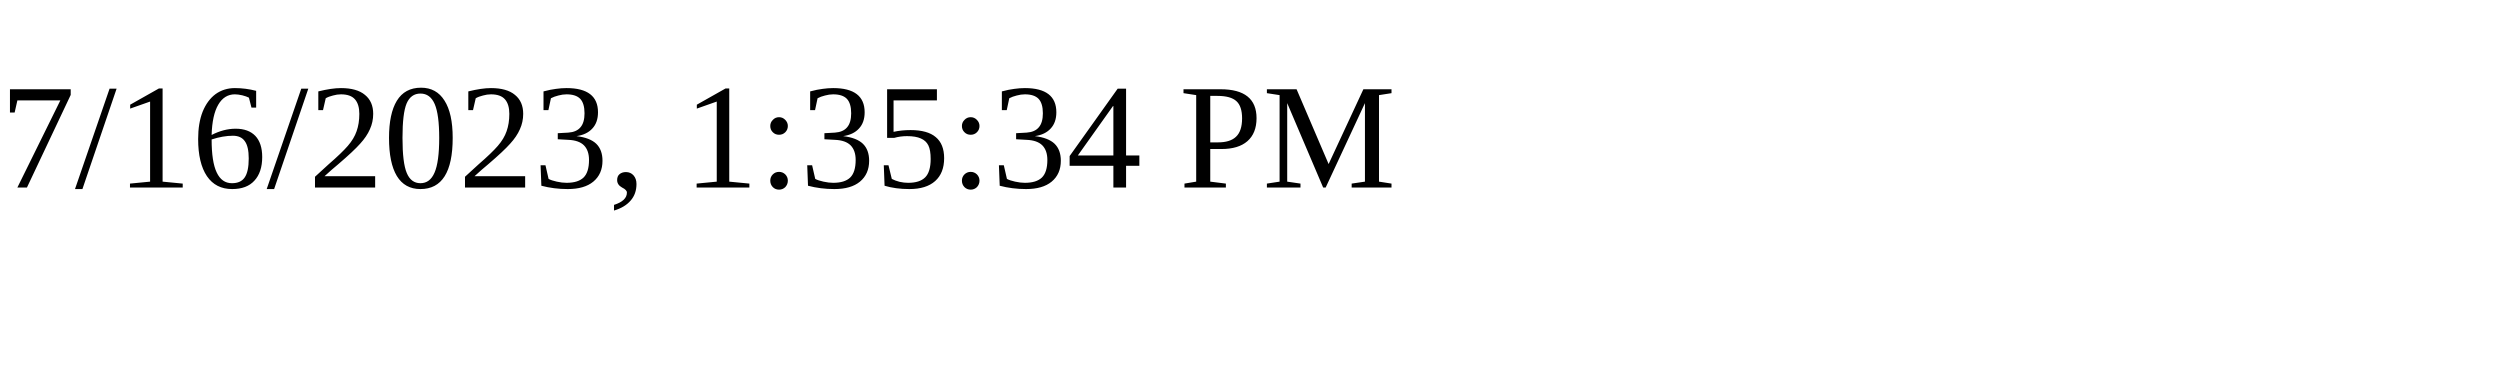
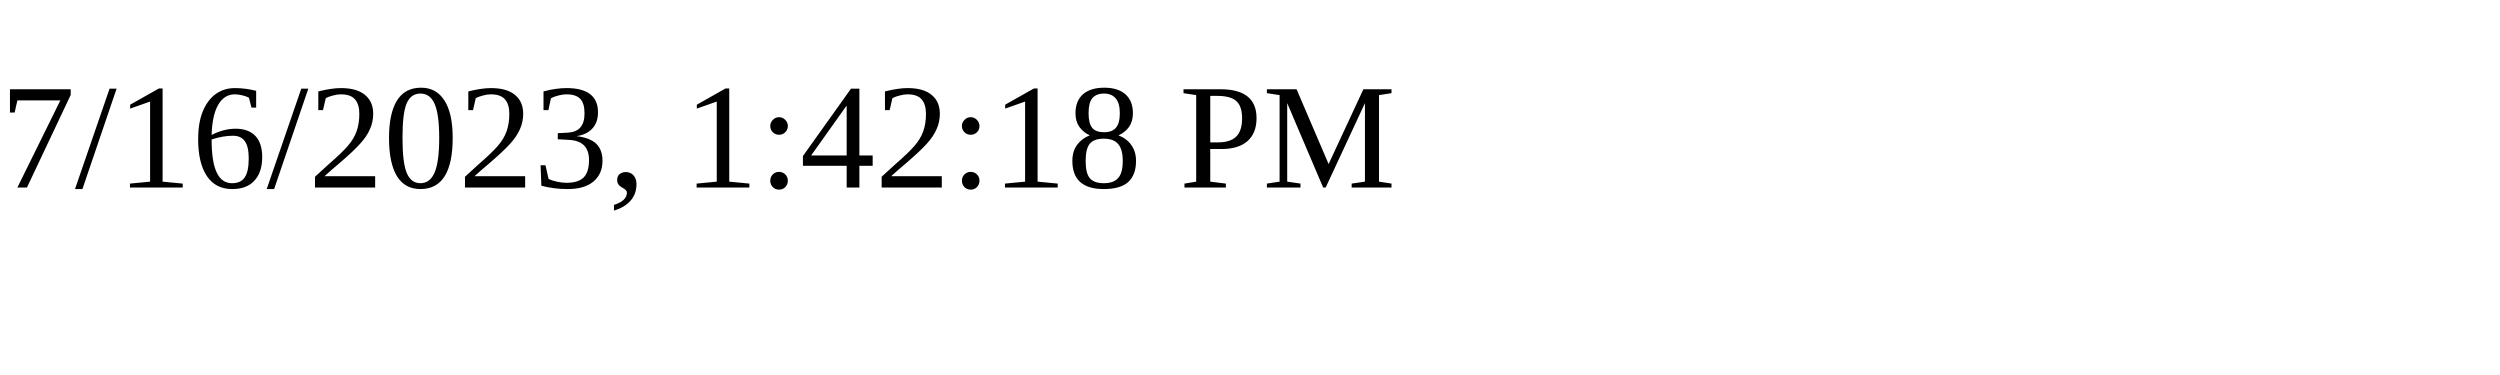
<svg xmlns="http://www.w3.org/2000/svg" height="30" width="200">
-   <text x="0" y="15">7/16/2023, 1:35:34 PM</text>
+   <text x="0" y="15">7/16/2023, 1:42:18 PM</text>
</svg>
